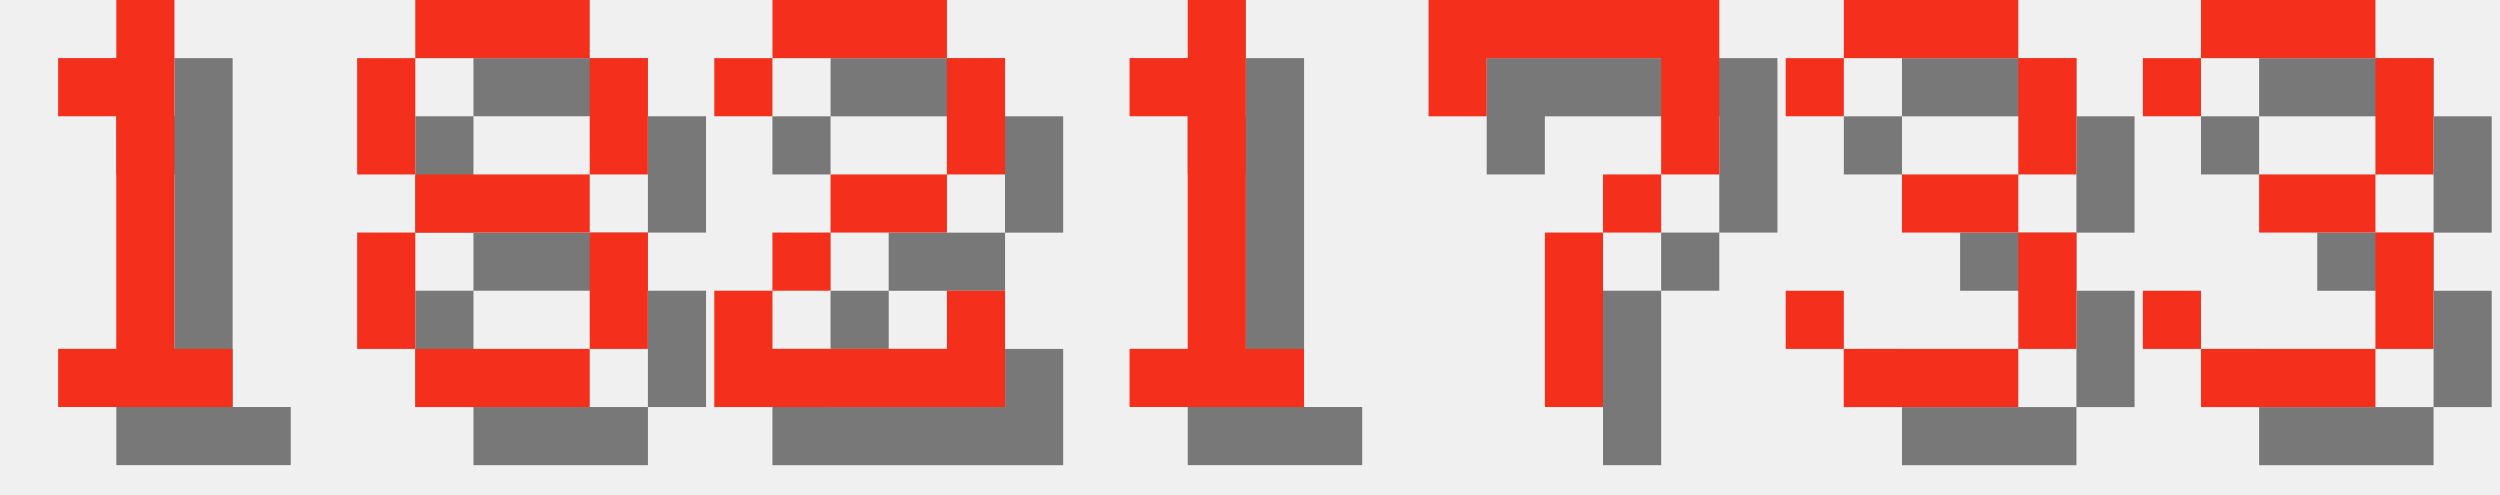
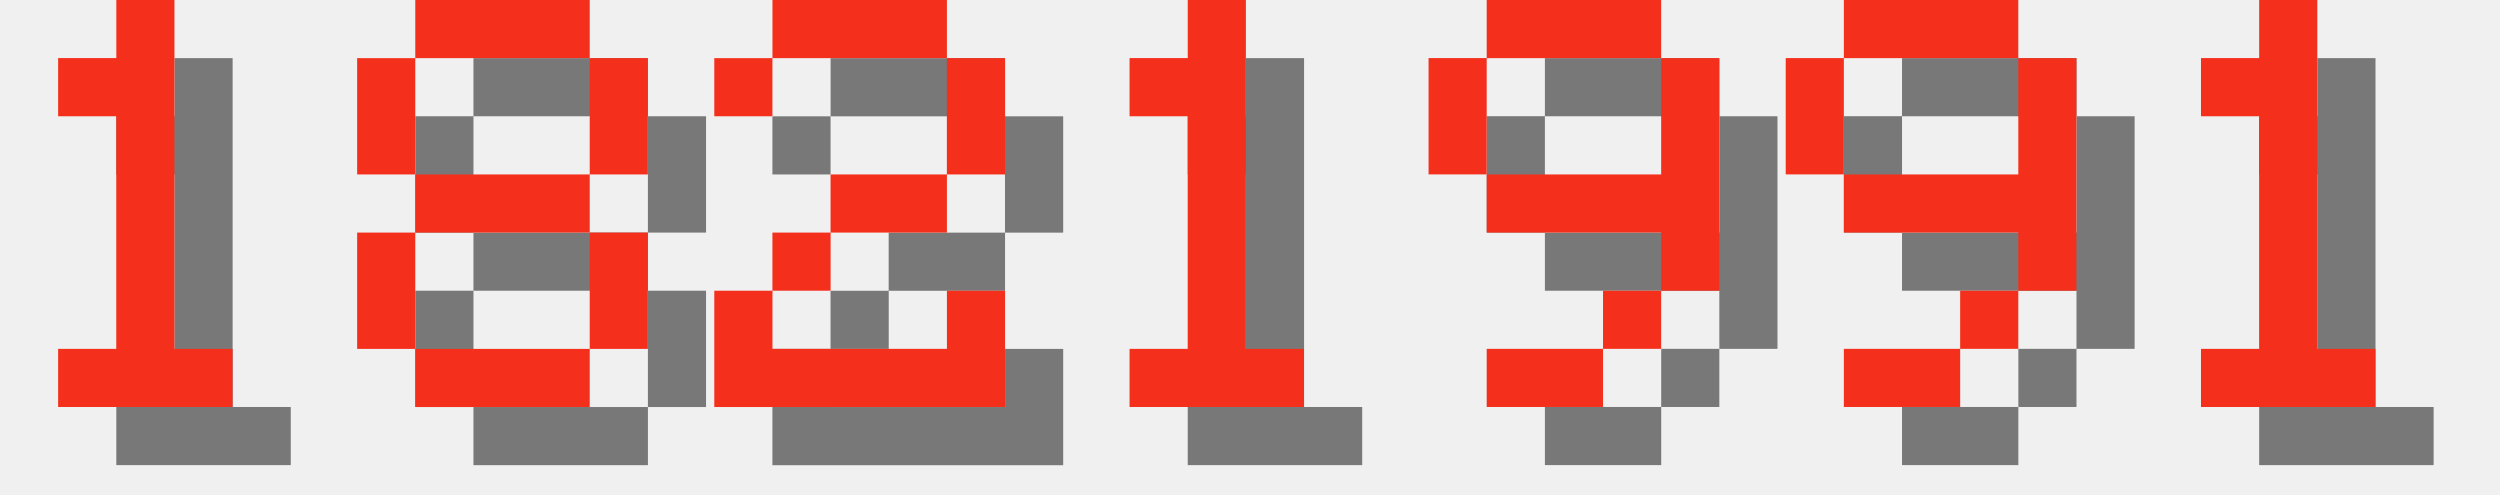
<svg xmlns="http://www.w3.org/2000/svg" version="1.1" width="182.0" height="36">
  <style>
        .text-foreground {
            fill: #F4301C;
        }
        .text-shadow {
            fill: #000000;
            fill-opacity: 0.5;
        }
    </style>
  <g class="digit" id="digit_1" transform="translate(0.0, 0), scale(4)">
    <path id="digit_1_shadow" class="text-shadow" d="m2.117 2.117v1.058h1.058v4.233h-1.058v1.058h3.175v-1.058h-1.058v-6.35h-1.058v1.058h-1.058z" fill-opacity=".5" style="paint-order:stroke fill markers" />
    <path id="digit_1_fg" class="text-foreground" d="m1.058 1.058v1.058h1.058v4.233h-1.058v1.058h3.175v-1.058h-1.058v-6.35h-1.058v1.058h-1.058z" fill="#fff" style="paint-order:stroke fill markers" />
  </g>
  <g class="digit" id="digit_8" transform="translate(26.0, 0), scale(4)">
    <path id="digit_8_shadow" class="text-shadow" d="m2.117 1.058v1.058h3.175v-1.058h-3.175zm3.175 1.058v2.117h1.058v-2.117h-1.058zm0 2.117h-3.175v1.058h3.175v-1.058zm0 1.058v2.117h1.058v-2.117h-1.058zm0 2.117h-3.175v1.058h3.175v-1.058zm-3.175 0v-2.117h-1.058v2.117h1.058zm0-3.175v-2.117h-1.058v2.117h1.058z" fill-opacity=".5" style="paint-order:stroke fill markers" />
    <path id="digit_8_fg" class="text-foreground" d="m1.058 0v1.058h3.175v-1.058h-3.175zm3.175 1.058v2.117h1.058v-2.117h-1.058zm0 2.117h-3.175v1.058h3.175v-1.058zm0 1.058v2.117h1.058v-2.117h-1.058zm0 2.117h-3.175v1.058h3.175v-1.058zm-3.175 0v-2.117h-1.058v2.117h1.058zm0-3.175v-2.117h-1.058v2.117h1.058z" fill="#fff" style="paint-order:stroke fill markers" />
  </g>
  <g class="digit" id="digit_2" transform="translate(52.0, 0), scale(4)">
    <path id="digit_2_shadow" class="text-shadow" d="m1.058 2.117v1.058h1.058v-1.058h3.175v2.117h-2.117v1.058h-1.058v1.058h-1.058v2.117h5.292v-2.117h-1.058v1.058h-3.175v-1.058h1.058v-1.058h2.117v-1.058h1.058v-2.117h-1.058v-1.058h-3.175v1.058h-1.058z" fill-opacity=".5" style="paint-order:stroke fill markers" />
    <path id="digit_2_fg" class="text-foreground" d="m0 1.058v1.058h1.058v-1.058h3.175v2.117h-2.117v1.058h-1.058v1.058h-1.058v2.117h5.292v-2.117h-1.058v1.058h-3.175v-1.058h1.058v-1.058h2.117v-1.058h1.058v-2.117h-1.058v-1.058h-3.175v1.058h-1.058z" fill="#fff" style="paint-order:stroke fill markers" />
  </g>
  <g class="digit" id="digit_1" transform="translate(78.0, 0), scale(4)">
    <path id="digit_1_shadow" class="text-shadow" d="m2.117 2.117v1.058h1.058v4.233h-1.058v1.058h3.175v-1.058h-1.058v-6.35h-1.058v1.058h-1.058z" fill-opacity=".5" style="paint-order:stroke fill markers" />
    <path id="digit_1_fg" class="text-foreground" d="m1.058 1.058v1.058h1.058v4.233h-1.058v1.058h3.175v-1.058h-1.058v-6.35h-1.058v1.058h-1.058z" fill="#fff" style="paint-order:stroke fill markers" />
  </g>
-   <g class="digit" id="digit_7" transform="translate(104.0, 0), scale(4)">
-     <path id="digit_7_shadow" class="text-shadow" d="m1.058 1.058 2e-6 2.117h1.058v-1.058h3.175v1.058l2e-7 1.058h-1.058v1.058h-1.058l4e-7 3.175 1.058 1e-7v-3.175h1.058v-1.058h1.058l5e-7 -1.058v-2.117z" fill-opacity=".5" style="paint-order:stroke fill markers" />
-     <path id="digit_7_fg" class="text-foreground" d="m0 0 2e-6 2.117h1.058v-1.058h3.175v1.058l2e-7 1.058h-1.058v1.058h-1.058l4e-7 3.175 1.058 1e-7v-3.175h1.058v-1.058h1.058l5e-7 -1.058v-2.117z" fill="#fff" style="paint-order:stroke fill markers" />
+   <g class="digit" id="digit_9" transform="translate(104.0, 0), scale(4)">
+     <path id="digit_9_shadow" class="text-shadow" d="m2.117 1.058v1.058h3.175v-1.058h-3.175zm3.175 1.058v2.117h-3.175v1.058h3.175v1.058h1.058v-4.233h-1.058zm0 4.233h-1.058v1.058h1.058v-1.058zm-1.058 1.058h-2.117v1.058h2.117v-1.058zm-2.117-3.175v-2.117h-1.058v2.117h1.058z" fill-opacity=".5" style="paint-order:stroke fill markers" />
+     <path id="digit_9_fg" class="text-foreground" d="m1.058 0v1.058h3.175v-1.058h-3.175zm3.175 1.058v2.117h-3.175v1.058h3.175v1.058h1.058v-4.233h-1.058zm0 4.233h-1.058v1.058h1.058v-1.058zm-1.058 1.058h-2.117v1.058h2.117v-1.058zm-2.117-3.175v-2.117h-1.058v2.117h1.058z" fill="#fff" style="paint-order:stroke fill markers" />
  </g>
-   <g class="digit" id="digit_3" transform="translate(130.0, 0), scale(4)">
-     <path id="digit_3_shadow" class="text-shadow" d="m1.058 2.117v1.058h1.058v-1.058h3.175v2.117h-2.117v1.058h2.117v2.117h-3.175v-1.058h-1.058v1.058h1.058v1.058h3.175v-1.058h1.058v-2.117h-1.058v-1.058h1.058v-2.117h-1.058v-1.058h-3.175v1.058h-1.058z" fill-opacity=".5" style="paint-order:stroke fill markers" />
-     <path id="digit_3_fg" class="text-foreground" d="m0 1.058v1.058h1.058v-1.058h3.175v2.117h-2.117v1.058h2.117v2.117h-3.175v-1.058h-1.058v1.058h1.058v1.058h3.175v-1.058h1.058v-2.117h-1.058v-1.058h1.058v-2.117h-1.058v-1.058h-3.175v1.058h-1.058z" fill="#fff" style="paint-order:stroke fill markers" />
+   <g class="digit" id="digit_9" transform="translate(130.0, 0), scale(4)">
+     <path id="digit_9_shadow" class="text-shadow" d="m2.117 1.058v1.058h3.175v-1.058h-3.175zm3.175 1.058v2.117h-3.175v1.058h3.175v1.058h1.058v-4.233h-1.058zm0 4.233h-1.058v1.058h1.058v-1.058zm-1.058 1.058h-2.117v1.058h2.117v-1.058zm-2.117-3.175v-2.117h-1.058v2.117h1.058z" fill-opacity=".5" style="paint-order:stroke fill markers" />
+     <path id="digit_9_fg" class="text-foreground" d="m1.058 0v1.058h3.175v-1.058h-3.175zm3.175 1.058v2.117h-3.175v1.058h3.175v1.058h1.058v-4.233h-1.058zm0 4.233h-1.058v1.058h1.058v-1.058zm-1.058 1.058h-2.117v1.058h2.117v-1.058zm-2.117-3.175v-2.117h-1.058v2.117h1.058z" fill="#fff" style="paint-order:stroke fill markers" />
  </g>
-   <g class="digit" id="digit_3" transform="translate(156.0, 0), scale(4)">
-     <path id="digit_3_shadow" class="text-shadow" d="m1.058 2.117v1.058h1.058v-1.058h3.175v2.117h-2.117v1.058h2.117v2.117h-3.175v-1.058h-1.058v1.058h1.058v1.058h3.175v-1.058h1.058v-2.117h-1.058v-1.058h1.058v-2.117h-1.058v-1.058h-3.175v1.058h-1.058z" fill-opacity=".5" style="paint-order:stroke fill markers" />
-     <path id="digit_3_fg" class="text-foreground" d="m0 1.058v1.058h1.058v-1.058h3.175v2.117h-2.117v1.058h2.117v2.117h-3.175v-1.058h-1.058v1.058h1.058v1.058h3.175v-1.058h1.058v-2.117h-1.058v-1.058h1.058v-2.117h-1.058v-1.058h-3.175v1.058h-1.058z" fill="#fff" style="paint-order:stroke fill markers" />
+   <g class="digit" id="digit_1" transform="translate(156.0, 0), scale(4)">
+     <path id="digit_1_shadow" class="text-shadow" d="m2.117 2.117v1.058h1.058v4.233h-1.058v1.058h3.175v-1.058h-1.058v-6.35h-1.058v1.058h-1.058z" fill-opacity=".5" style="paint-order:stroke fill markers" />
+     <path id="digit_1_fg" class="text-foreground" d="m1.058 1.058v1.058h1.058v4.233h-1.058v1.058h3.175v-1.058h-1.058v-6.35h-1.058v1.058h-1.058z" fill="#fff" style="paint-order:stroke fill markers" />
  </g>
</svg>
